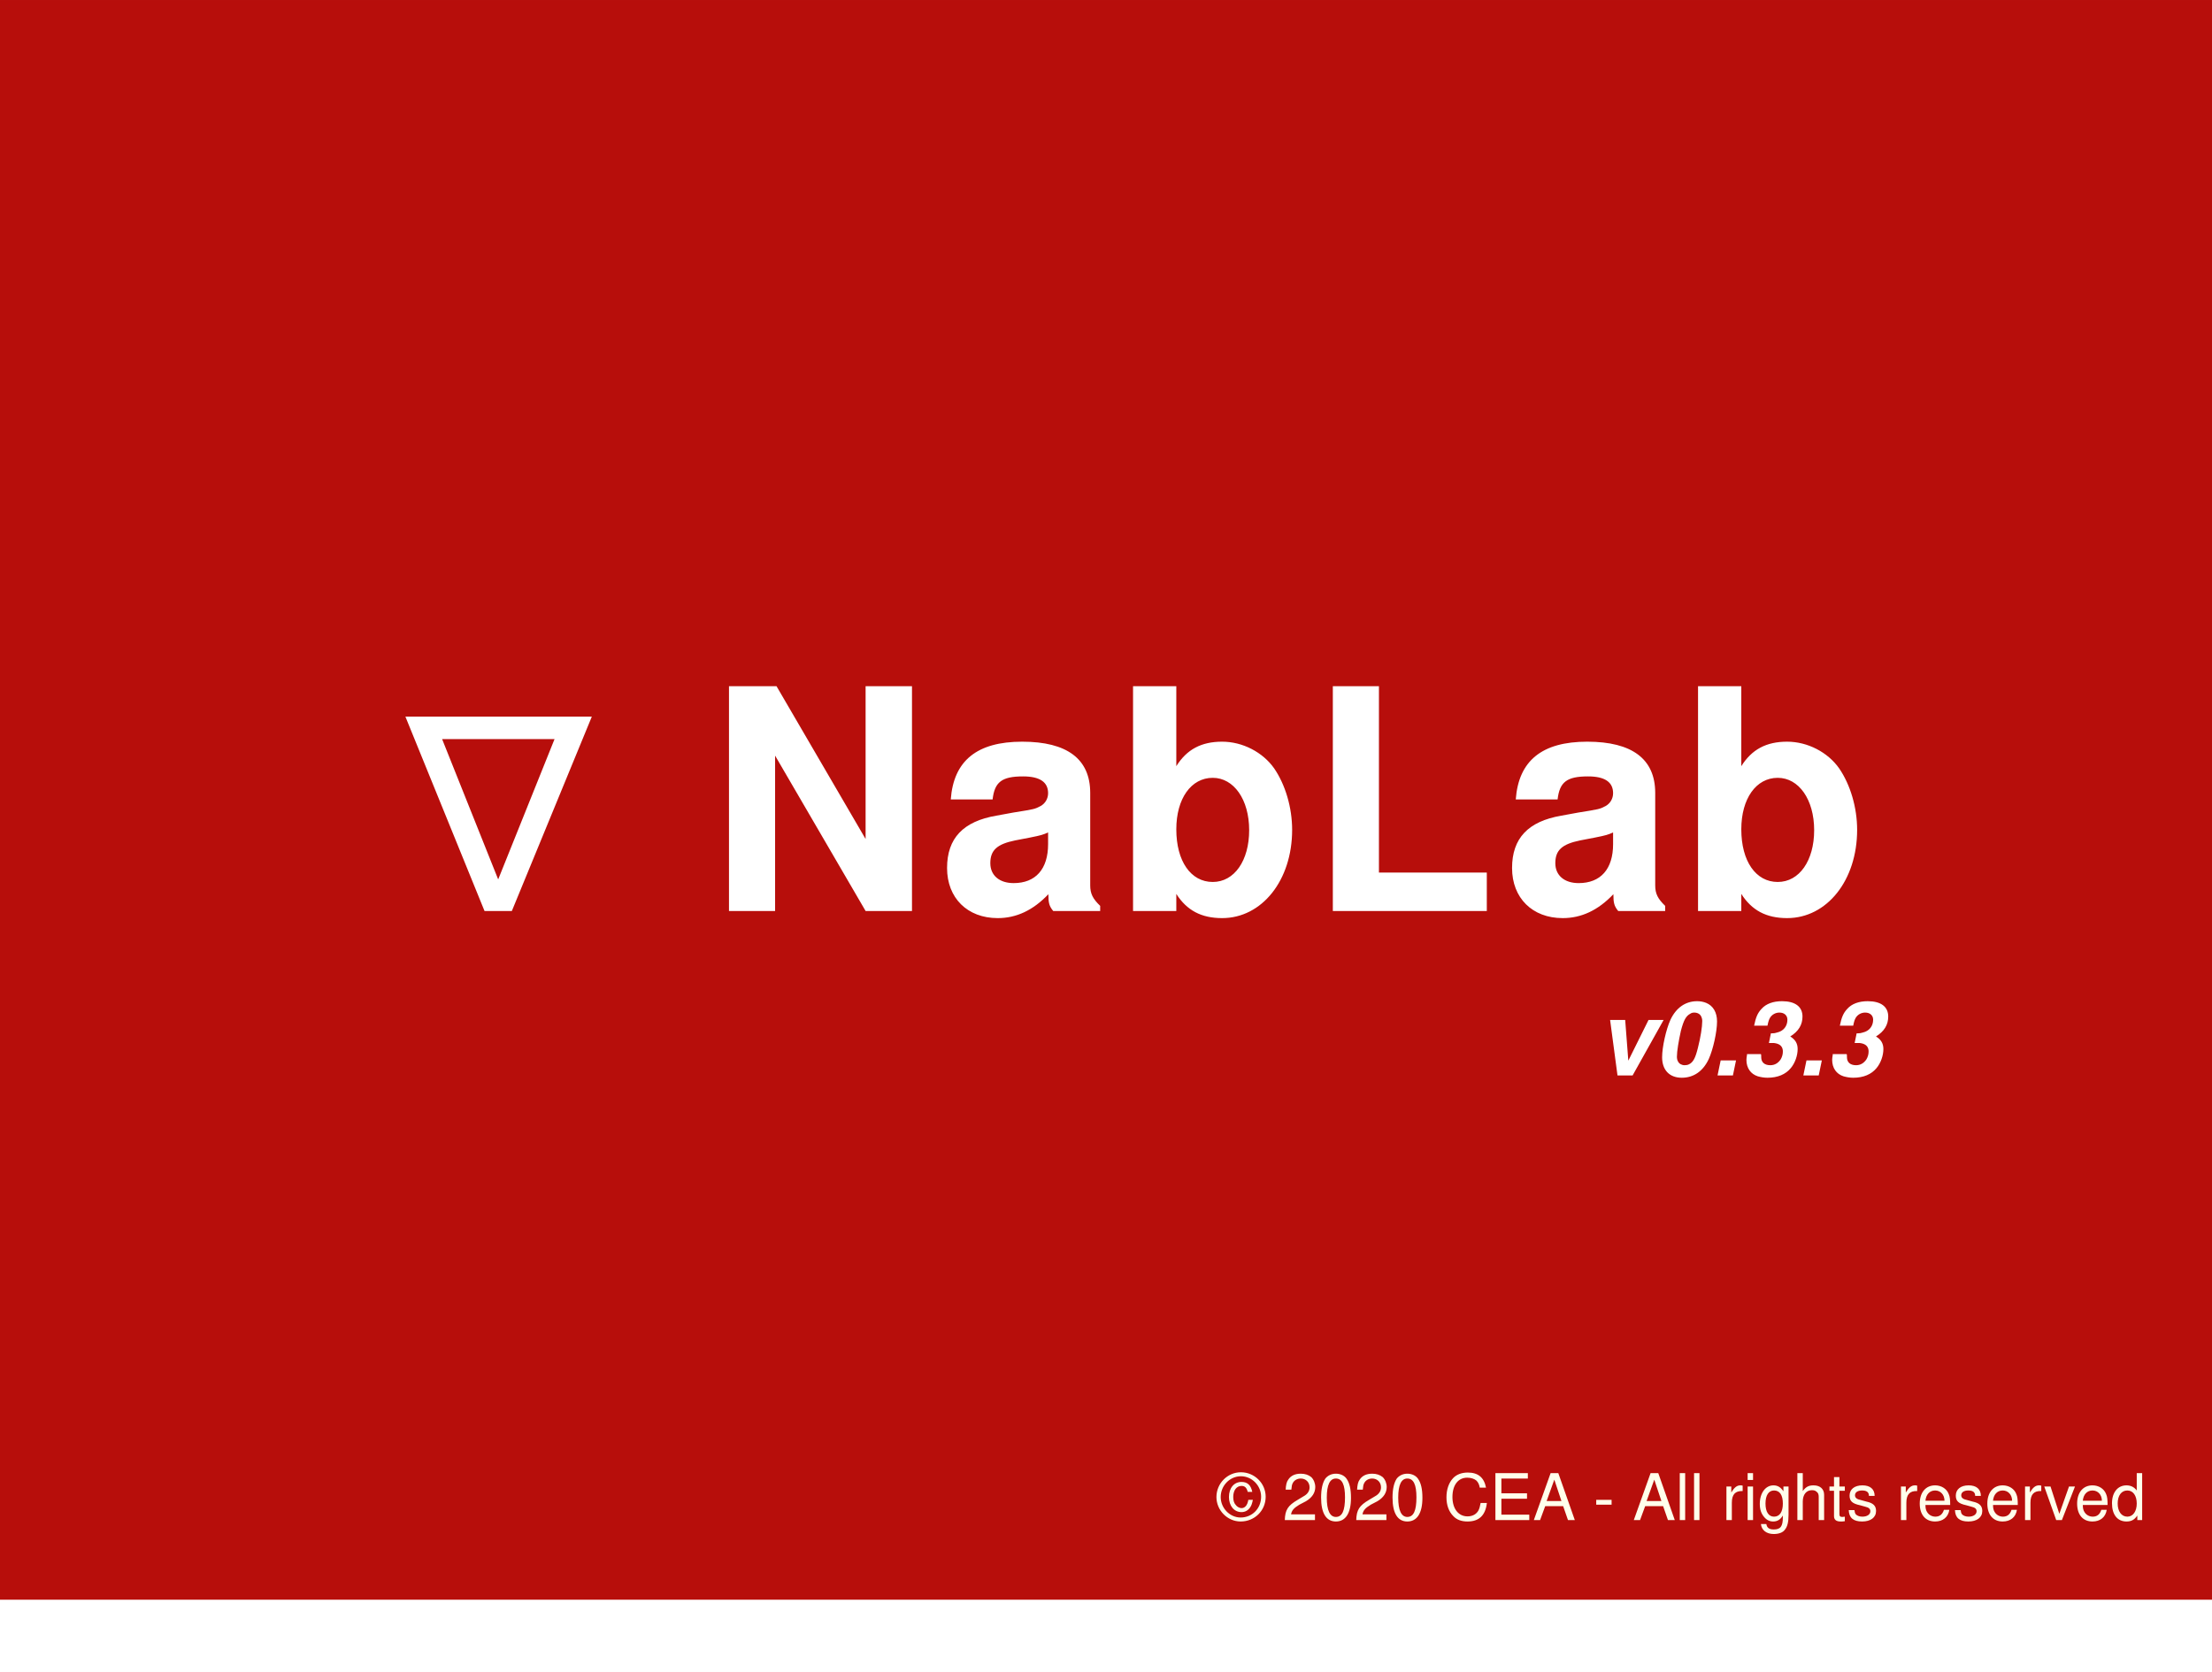
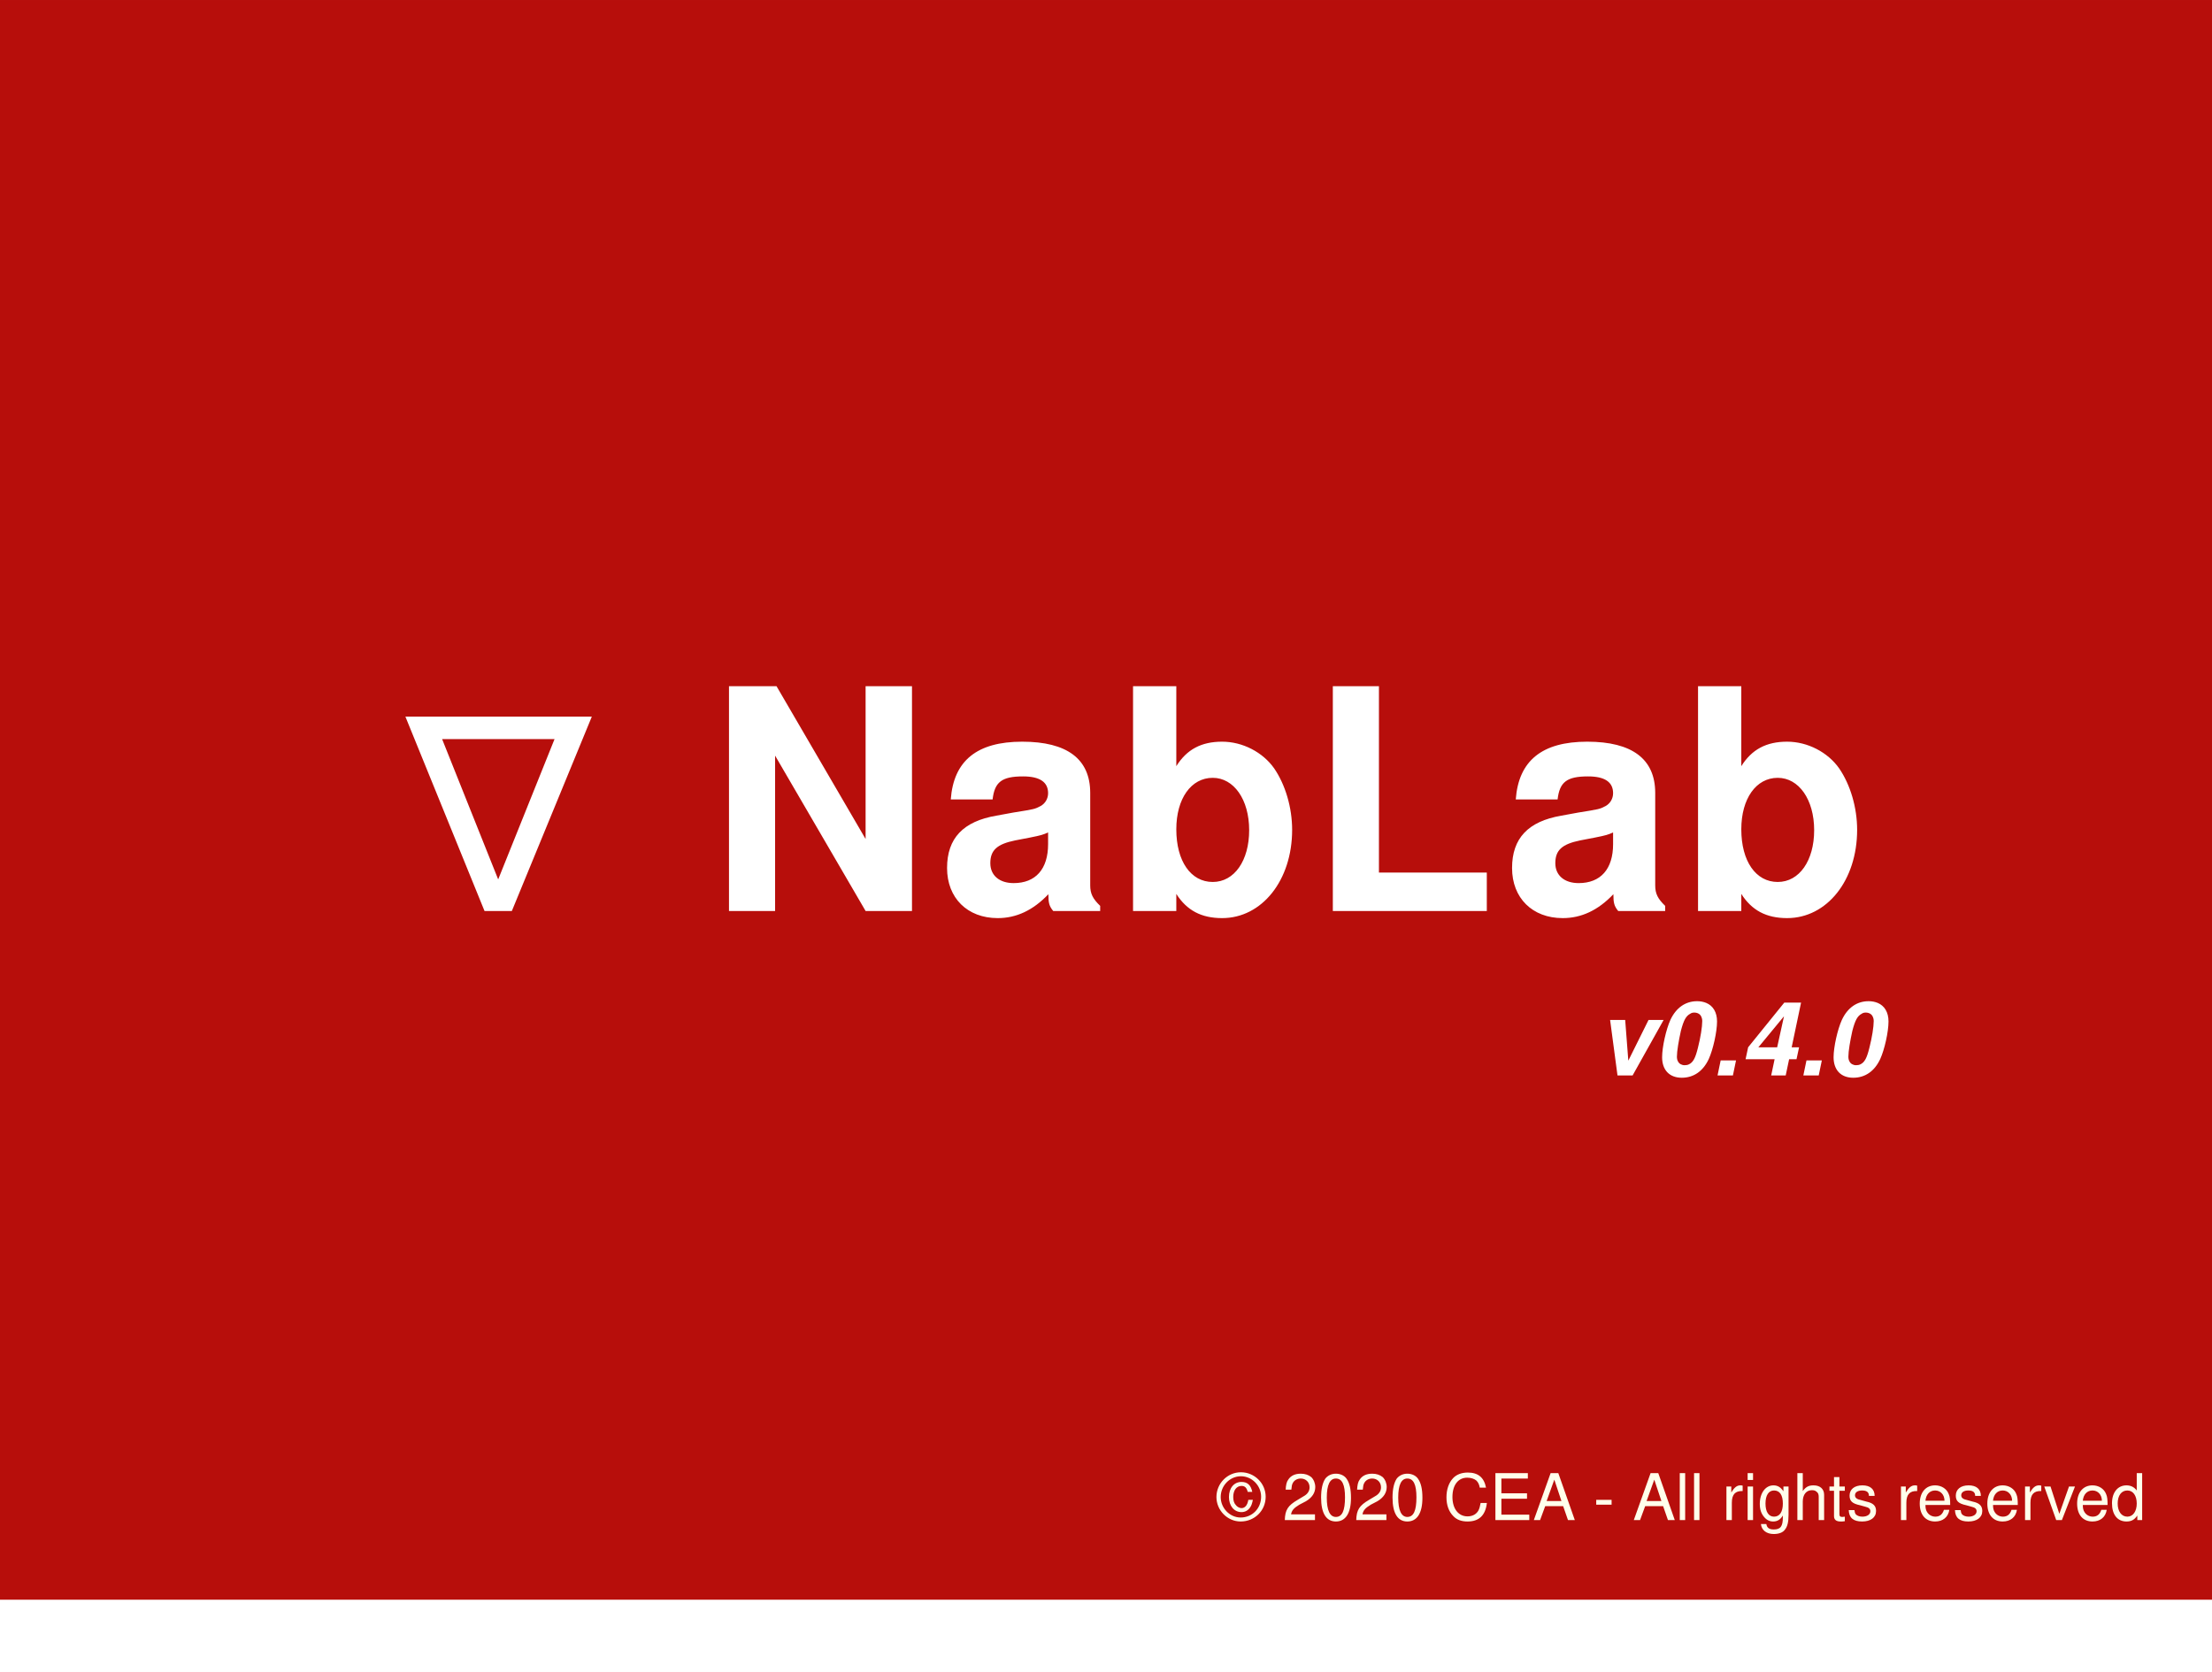
<svg xmlns="http://www.w3.org/2000/svg" xmlns:ns1="http://www.openswatchbook.org/uri/2009/osb" id="svg8" version="1.1" viewBox="0 0 121.444 91.81" height="347" width="459">
  <defs id="defs2">
    <linearGradient ns1:paint="solid" id="linearGradient2819">
      <stop id="stop2817" offset="0" style="stop-color:#00b7ff;stop-opacity:1;" />
    </linearGradient>
  </defs>
  <g id="layer1">
    <rect y="10.237" x="6.718" height="53.745" width="78.378" id="rect2837" style="fill:none;fill-opacity:0.25;stroke:none;stroke-width:0.026;stroke-miterlimit:4;stroke-dasharray:none;stroke-opacity:0.418" />
    <rect y="10.237" x="6.718" height="78.058" width="111.648" id="rect2839" style="fill:none;fill-opacity:0.25;stroke:none;stroke-width:0.026;stroke-miterlimit:4;stroke-dasharray:none;stroke-opacity:0.418" />
    <rect y="2.0387877e-07" x="2.7755576e-17" height="91.81" width="121.444" id="rect2841" style="fill:#b70e0b;fill-opacity:1;stroke:none;stroke-width:0.026;stroke-miterlimit:4;stroke-dasharray:none;stroke-opacity:0.418;opacity:1" />
    <text id="text2845" y="50.023" x="21.084" style="font-style:normal;font-variant:normal;font-weight:normal;font-stretch:normal;font-size:16.933px;line-height:1.25;font-family:Helvetica;-inkscape-font-specification:Helvetica;letter-spacing:0.265px;fill:#000000;fill-opacity:1;stroke:none;stroke-width:0.265" xml:space="preserve">
      <tspan style="font-style:normal;font-variant:normal;font-weight:bold;font-stretch:normal;font-size:16.933px;font-family:Helvetica;-inkscape-font-specification:'Helvetica Bold';font-variant-ligatures:normal;font-variant-caps:normal;font-variant-numeric:normal;font-variant-east-asian:normal;letter-spacing:0.265px;fill:#ffffff;fill-opacity:1;stroke-width:0.265" y="50.023" x="21.084" id="tspan2843">∇ NabLab </tspan>
    </text>
    <text id="text2849" y="44.787" x="17.595" style="font-style:normal;font-weight:normal;font-size:10.583px;line-height:1.25;font-family:sans-serif;fill:#000000;fill-opacity:1;stroke:none;stroke-width:0.265" xml:space="preserve">
      <tspan id="tspan2851" style="font-style:normal;font-variant:normal;font-weight:bold;font-stretch:normal;font-size:16.933px;font-family:Helvetica;-inkscape-font-specification:'Helvetica Bold';font-variant-ligatures:normal;font-variant-caps:normal;font-variant-numeric:normal;font-variant-east-asian:normal;fill:#ffffff;fill-opacity:1;stroke-width:0.265" y="44.787" x="17.595" />
    </text>
    <text id="text2857" y="58.223" x="39.989" style="font-style:normal;font-weight:normal;font-size:10.583px;line-height:1.25;font-family:sans-serif;fill:#000000;fill-opacity:1;stroke:none;stroke-width:0.265" xml:space="preserve">
      <tspan style="stroke-width:0.265" y="58.223" x="39.989" id="tspan2855" />
    </text>
    <text id="text2861" y="83.465" x="66.832" style="font-style:normal;font-weight:normal;font-size:10.583px;line-height:1.25;font-family:sans-serif;fill:#000000;fill-opacity:1;stroke:none;stroke-width:0.265" xml:space="preserve">
      <tspan style="font-style:normal;font-variant:normal;font-weight:normal;font-stretch:normal;font-size:3.528px;font-family:Helvetica;-inkscape-font-specification:'Helvetica Normal';font-variant-ligatures:normal;font-variant-caps:normal;font-variant-numeric:normal;fill:#ffffeb;fill-opacity:1" y="83.465" x="66.832" id="tspan2863">© 2020 CEA - All rights reserved</tspan>
    </text>
    <rect y="87.842" x="3.469447e-18" height="3.969" width="121.444" id="rect2865" style="fill:#ffffff;fill-opacity:1;stroke:none;stroke-width:0.032;stroke-miterlimit:4;stroke-dasharray:none;stroke-opacity:0.418" />
    <text id="text2871" y="48.237" x="20.237" style="font-style:normal;font-weight:normal;font-size:10.583px;line-height:1.25;font-family:sans-serif;fill:#000000;fill-opacity:1;stroke:none;stroke-width:0.265" xml:space="preserve">
      <tspan style="font-style:normal;font-variant:normal;font-weight:bold;font-stretch:normal;font-size:16.933px;font-family:sans-serif;-inkscape-font-specification:'sans-serif Bold';font-variant-ligatures:normal;font-variant-caps:normal;font-variant-numeric:normal;font-variant-east-asian:normal;fill:#ffffff;fill-opacity:1" y="48.237" x="20.237" id="tspan2873" />
    </text>
    <text id="text2877" y="59.057" x="87.663" style="font-style:oblique;font-variant:normal;font-weight:bold;font-stretch:normal;font-size:5.644px;line-height:1.25;font-family:Helvetica;-inkscape-font-specification:'Helvetica Bold Oblique';font-variant-ligatures:normal;font-variant-caps:normal;font-variant-numeric:normal;fill:#000000;fill-opacity:1;stroke:none;stroke-width:0.265" xml:space="preserve">
-       <tspan style="font-style:oblique;font-variant:normal;font-weight:bold;font-stretch:normal;font-size:5.644px;font-family:Helvetica;-inkscape-font-specification:'Helvetica Bold Oblique';font-variant-ligatures:normal;font-variant-caps:normal;font-variant-numeric:normal;fill:#ffffff;fill-opacity:1;stroke-width:0.265" y="59.057" x="87.663" id="tspan2875">v0.3.3</tspan>
+       <tspan style="font-style:oblique;font-variant:normal;font-weight:bold;font-stretch:normal;font-size:5.644px;font-family:Helvetica;-inkscape-font-specification:'Helvetica Bold Oblique';font-variant-ligatures:normal;font-variant-caps:normal;font-variant-numeric:normal;fill:#ffffff;fill-opacity:1;stroke-width:0.265" y="59.057" x="87.663" id="tspan2875">v0.4.0</tspan>
    </text>
  </g>
</svg>
